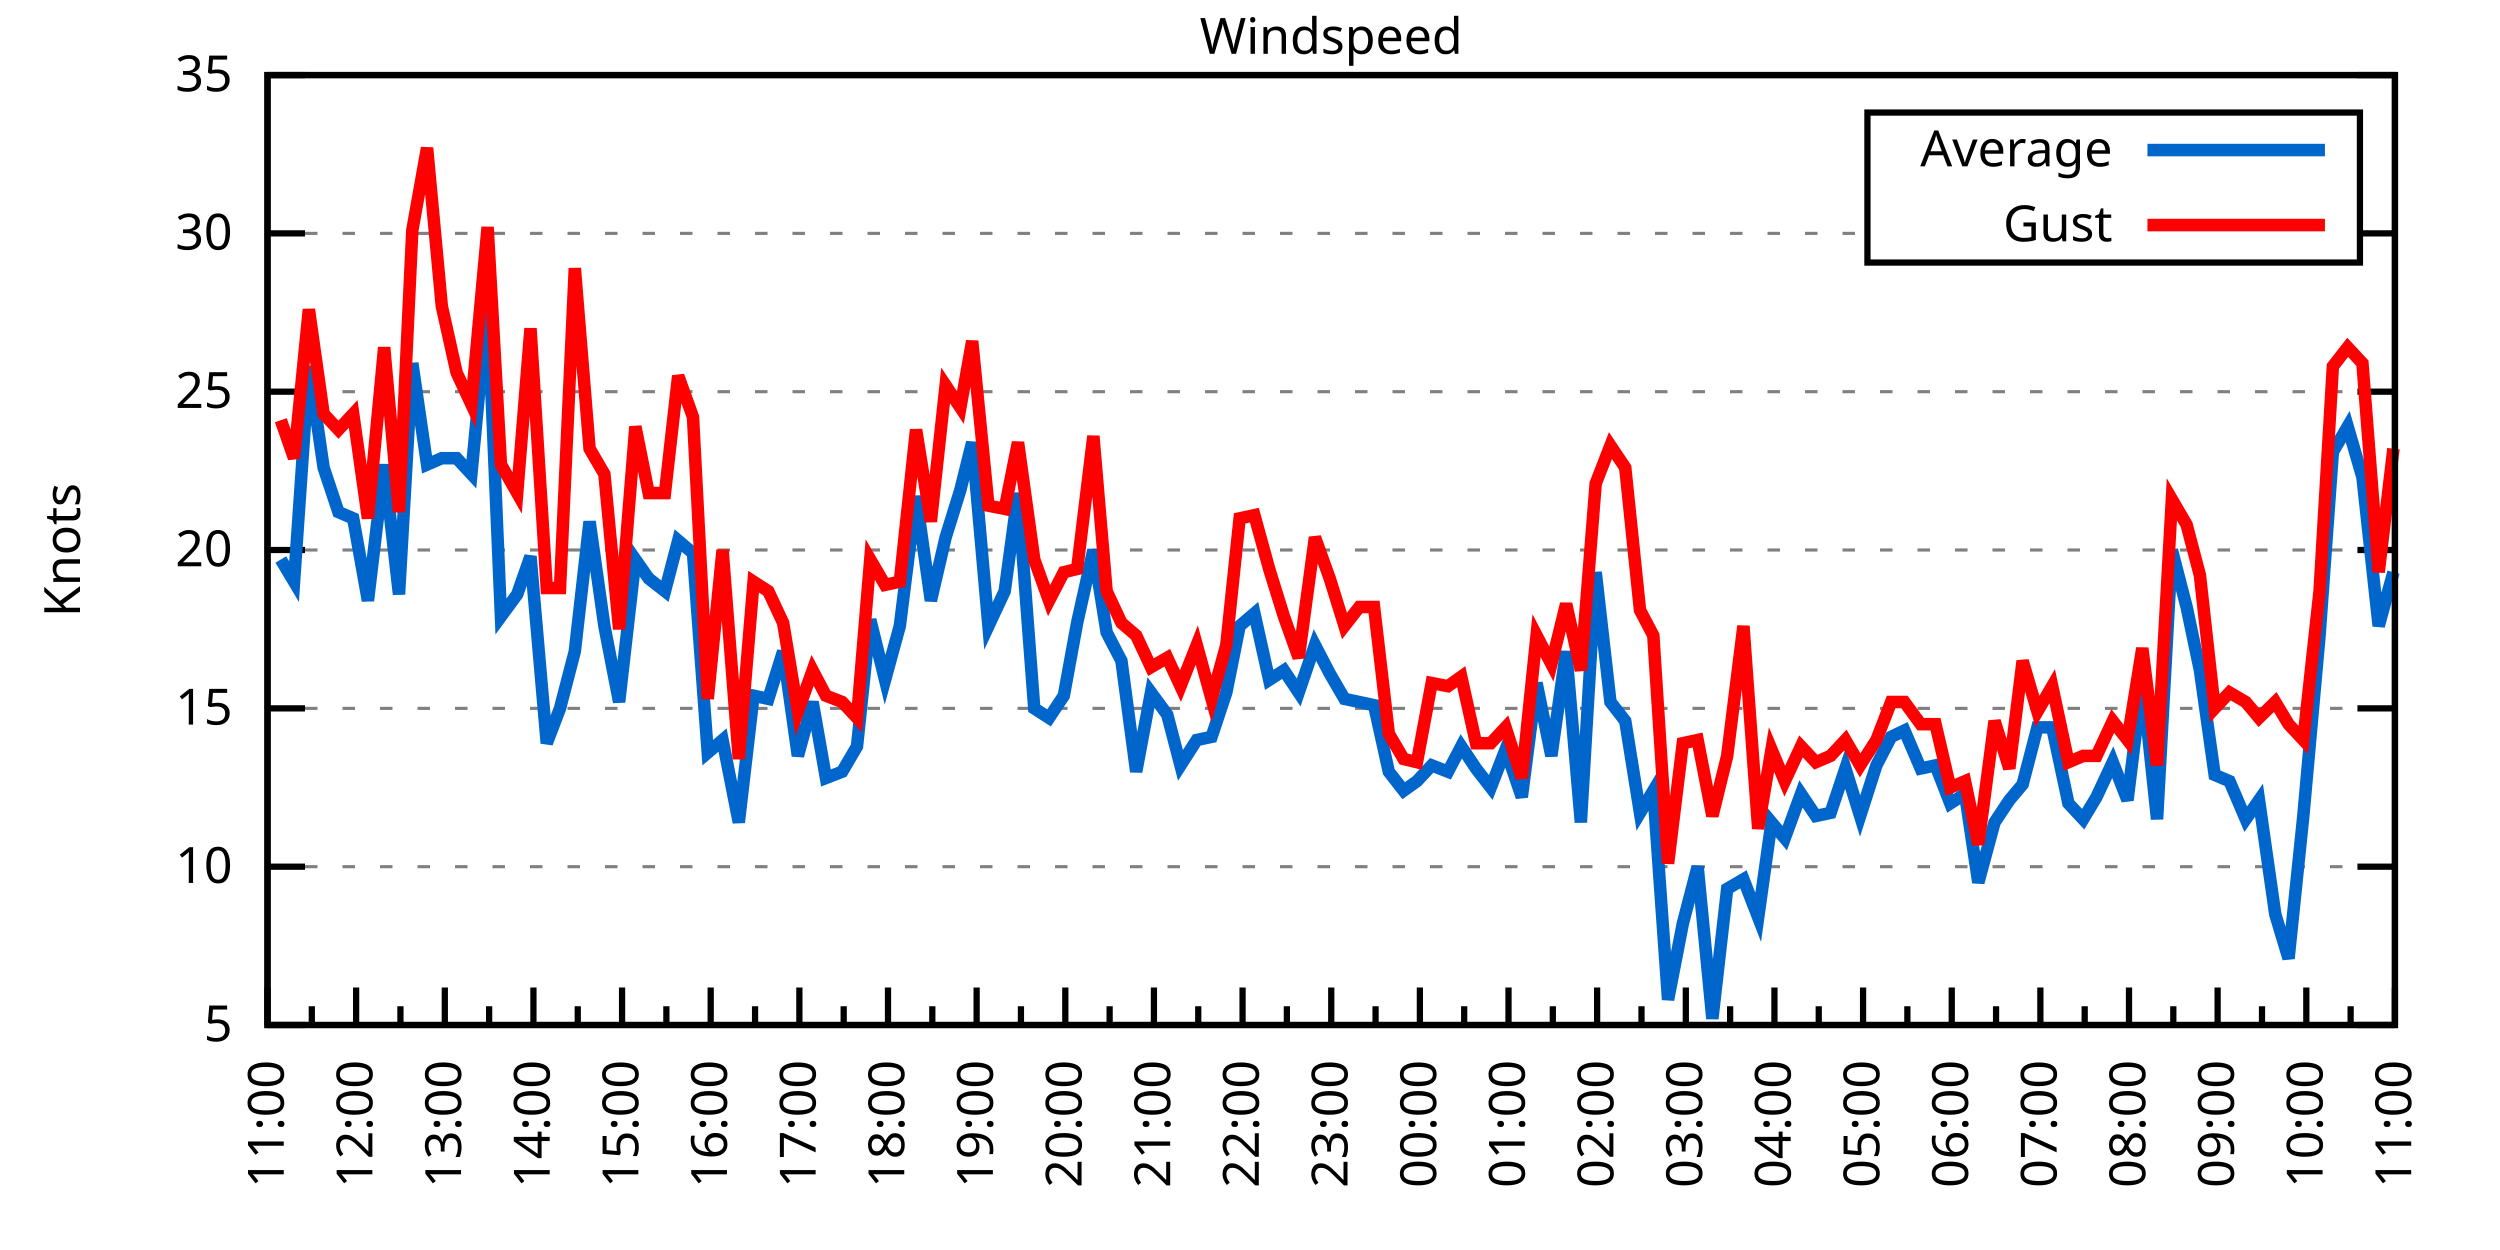
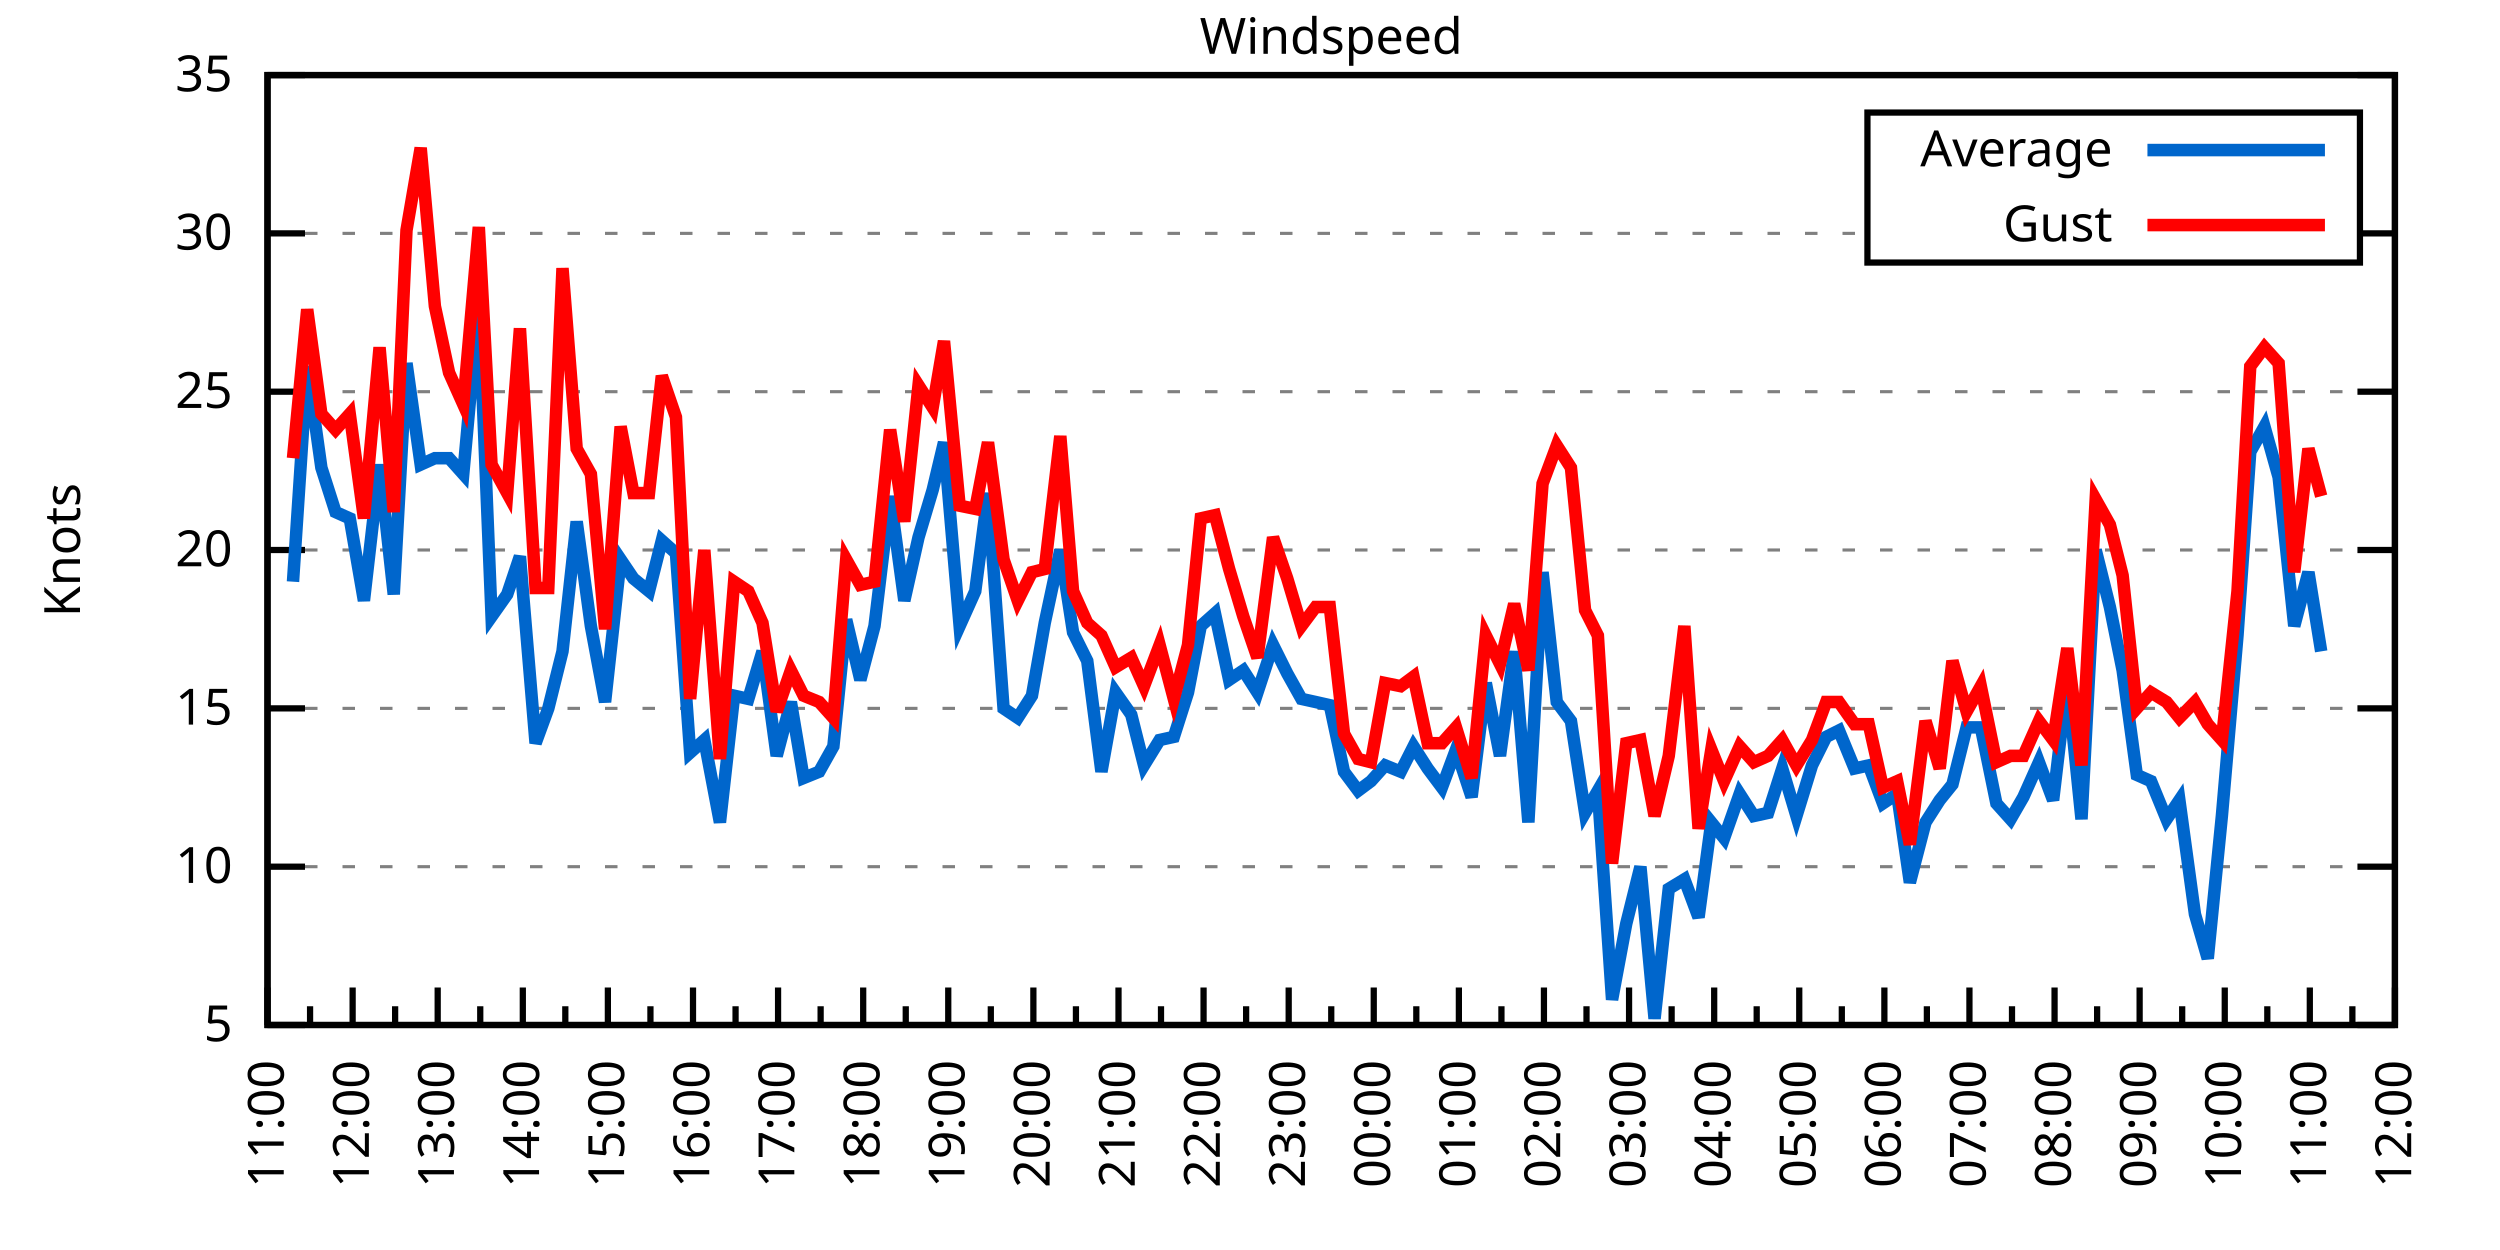
<svg xmlns="http://www.w3.org/2000/svg" xmlns:xlink="http://www.w3.org/1999/xlink" width="400" height="200" viewBox="0 0 400 200">
  <g id="gnuplot_canvas">
    <rect x="0" y="0" width="400" height="200" fill="none" />
    <defs>
      <circle id="gpDot" r="0.5" stroke-width="0.5" stroke="currentColor" />
      <path id="gpPt0" stroke-width="0.333" stroke="currentColor" d="M-1,0 h2 M0,-1 v2" />
      <path id="gpPt1" stroke-width="0.333" stroke="currentColor" d="M-1,-1 L1,1 M1,-1 L-1,1" />
      <path id="gpPt2" stroke-width="0.333" stroke="currentColor" d="M-1,0 L1,0 M0,-1 L0,1 M-1,-1 L1,1 M-1,1 L1,-1" />
      <rect id="gpPt3" stroke-width="0.333" stroke="currentColor" x="-1" y="-1" width="2" height="2" />
      <rect id="gpPt4" stroke-width="0.333" stroke="currentColor" fill="currentColor" x="-1" y="-1" width="2" height="2" />
      <circle id="gpPt5" stroke-width="0.333" stroke="currentColor" cx="0" cy="0" r="1" />
      <use xlink:href="#gpPt5" id="gpPt6" fill="currentColor" stroke="none" />
      <path id="gpPt7" stroke-width="0.333" stroke="currentColor" d="M0,-1.33 L-1.33,0.67 L1.33,0.67 z" />
      <use xlink:href="#gpPt7" id="gpPt8" fill="currentColor" stroke="none" />
      <use xlink:href="#gpPt7" id="gpPt9" stroke="currentColor" transform="rotate(180)" />
      <use xlink:href="#gpPt9" id="gpPt10" fill="currentColor" stroke="none" />
      <use xlink:href="#gpPt3" id="gpPt11" stroke="currentColor" transform="rotate(45)" />
      <use xlink:href="#gpPt11" id="gpPt12" fill="currentColor" stroke="none" />
      <path id="gpPt13" stroke-width="0.333" stroke="currentColor" d="M0,1.330 L1.265,0.411 L0.782,-1.067 L-0.782,-1.076 L-1.265,0.411 z" />
      <use xlink:href="#gpPt13" id="gpPt14" fill="currentColor" stroke="none" />
      <filter id="textbox" filterUnits="objectBoundingBox" x="0" y="0" height="1" width="1">
        <feFlood flood-color="white" flood-opacity="1" result="bgnd" />
        <feComposite in="SourceGraphic" in2="bgnd" operator="atop" />
      </filter>
      <filter id="greybox" filterUnits="objectBoundingBox" x="0" y="0" height="1" width="1">
        <feFlood flood-color="lightgrey" flood-opacity="1" result="grey" />
        <feComposite in="SourceGraphic" in2="grey" operator="atop" />
      </filter>
    </defs>
    <g fill="none" color="white" stroke="currentColor" stroke-width="1.00" stroke-linecap="butt" stroke-linejoin="miter">
</g>
    <g fill="none" color="black" stroke="currentColor" stroke-width="1.00" stroke-linecap="butt" stroke-linejoin="miter">
      <g stroke="none" shape-rendering="crispEdges">
        <polygon fill="rgb(255, 255, 255)" points="42.80,164.00 383.18,164.00 383.18,12.02 42.80,12.02 " />
      </g>
    </g>
    <g fill="none" color="black" stroke="currentColor" stroke-width="1.00" stroke-linecap="butt" stroke-linejoin="miter">
</g>
    <g fill="none" color="black" stroke="black" stroke-width="0.50" stroke-linecap="butt" stroke-linejoin="miter">
</g>
    <g fill="none" color="gray" stroke="currentColor" stroke-width="0.50" stroke-linecap="butt" stroke-linejoin="miter">
      <path stroke="gray" stroke-dasharray="2,4" class="gridline" d="M42.80,164.00 L383.19,164.00  " />
    </g>
    <g fill="none" color="gray" stroke="gray" stroke-width="1.00" stroke-linecap="butt" stroke-linejoin="miter">
</g>
    <g fill="none" color="black" stroke="currentColor" stroke-width="1.00" stroke-linecap="butt" stroke-linejoin="miter">
      <path stroke="black" d="M42.80,164.00 L48.80,164.00 M383.19,164.00 L377.19,164.00  " />
      <g transform="translate(37.20,166.60)" stroke="none" fill="black" font-family="Sans" font-size="8.00" text-anchor="end">
        <text>
          <tspan font-family="Sans"> 5</tspan>
        </text>
      </g>
    </g>
    <g fill="none" color="black" stroke="currentColor" stroke-width="1.00" stroke-linecap="butt" stroke-linejoin="miter">
</g>
    <g fill="none" color="black" stroke="black" stroke-width="0.50" stroke-linecap="butt" stroke-linejoin="miter">
</g>
    <g fill="none" color="gray" stroke="currentColor" stroke-width="0.50" stroke-linecap="butt" stroke-linejoin="miter">
      <path stroke="gray" stroke-dasharray="2,4" class="gridline" d="M42.80,138.67 L383.19,138.67  " />
    </g>
    <g fill="none" color="gray" stroke="gray" stroke-width="1.00" stroke-linecap="butt" stroke-linejoin="miter">
</g>
    <g fill="none" color="black" stroke="currentColor" stroke-width="1.00" stroke-linecap="butt" stroke-linejoin="miter">
      <path stroke="black" d="M42.80,138.67 L48.80,138.67 M383.19,138.67 L377.19,138.67  " />
      <g transform="translate(37.20,141.27)" stroke="none" fill="black" font-family="Sans" font-size="8.00" text-anchor="end">
        <text>
          <tspan font-family="Sans"> 10</tspan>
        </text>
      </g>
    </g>
    <g fill="none" color="black" stroke="currentColor" stroke-width="1.00" stroke-linecap="butt" stroke-linejoin="miter">
</g>
    <g fill="none" color="black" stroke="black" stroke-width="0.50" stroke-linecap="butt" stroke-linejoin="miter">
</g>
    <g fill="none" color="gray" stroke="currentColor" stroke-width="0.50" stroke-linecap="butt" stroke-linejoin="miter">
      <path stroke="gray" stroke-dasharray="2,4" class="gridline" d="M42.80,113.34 L383.19,113.34  " />
    </g>
    <g fill="none" color="gray" stroke="gray" stroke-width="1.00" stroke-linecap="butt" stroke-linejoin="miter">
</g>
    <g fill="none" color="black" stroke="currentColor" stroke-width="1.00" stroke-linecap="butt" stroke-linejoin="miter">
      <path stroke="black" d="M42.80,113.34 L48.80,113.34 M383.19,113.34 L377.19,113.34  " />
      <g transform="translate(37.20,115.94)" stroke="none" fill="black" font-family="Sans" font-size="8.00" text-anchor="end">
        <text>
          <tspan font-family="Sans"> 15</tspan>
        </text>
      </g>
    </g>
    <g fill="none" color="black" stroke="currentColor" stroke-width="1.00" stroke-linecap="butt" stroke-linejoin="miter">
</g>
    <g fill="none" color="black" stroke="black" stroke-width="0.50" stroke-linecap="butt" stroke-linejoin="miter">
</g>
    <g fill="none" color="gray" stroke="currentColor" stroke-width="0.50" stroke-linecap="butt" stroke-linejoin="miter">
      <path stroke="gray" stroke-dasharray="2,4" class="gridline" d="M42.80,88.00 L383.19,88.00  " />
    </g>
    <g fill="none" color="gray" stroke="gray" stroke-width="1.00" stroke-linecap="butt" stroke-linejoin="miter">
</g>
    <g fill="none" color="black" stroke="currentColor" stroke-width="1.00" stroke-linecap="butt" stroke-linejoin="miter">
      <path stroke="black" d="M42.80,88.00 L48.80,88.00 M383.19,88.00 L377.19,88.00  " />
      <g transform="translate(37.20,90.60)" stroke="none" fill="black" font-family="Sans" font-size="8.00" text-anchor="end">
        <text>
          <tspan font-family="Sans"> 20</tspan>
        </text>
      </g>
    </g>
    <g fill="none" color="black" stroke="currentColor" stroke-width="1.00" stroke-linecap="butt" stroke-linejoin="miter">
</g>
    <g fill="none" color="black" stroke="black" stroke-width="0.50" stroke-linecap="butt" stroke-linejoin="miter">
</g>
    <g fill="none" color="gray" stroke="currentColor" stroke-width="0.50" stroke-linecap="butt" stroke-linejoin="miter">
      <path stroke="gray" stroke-dasharray="2,4" class="gridline" d="M42.80,62.67 L383.19,62.67  " />
    </g>
    <g fill="none" color="gray" stroke="gray" stroke-width="1.00" stroke-linecap="butt" stroke-linejoin="miter">
</g>
    <g fill="none" color="black" stroke="currentColor" stroke-width="1.00" stroke-linecap="butt" stroke-linejoin="miter">
      <path stroke="black" d="M42.80,62.67 L48.80,62.67 M383.19,62.67 L377.19,62.67  " />
      <g transform="translate(37.20,65.27)" stroke="none" fill="black" font-family="Sans" font-size="8.00" text-anchor="end">
        <text>
          <tspan font-family="Sans"> 25</tspan>
        </text>
      </g>
    </g>
    <g fill="none" color="black" stroke="currentColor" stroke-width="1.00" stroke-linecap="butt" stroke-linejoin="miter">
</g>
    <g fill="none" color="black" stroke="black" stroke-width="0.50" stroke-linecap="butt" stroke-linejoin="miter">
</g>
    <g fill="none" color="gray" stroke="currentColor" stroke-width="0.50" stroke-linecap="butt" stroke-linejoin="miter">
      <path stroke="gray" stroke-dasharray="2,4" class="gridline" d="M42.80,37.34 L298.79,37.34 M377.59,37.34 L383.19,37.34  " />
    </g>
    <g fill="none" color="gray" stroke="gray" stroke-width="1.00" stroke-linecap="butt" stroke-linejoin="miter">
</g>
    <g fill="none" color="black" stroke="currentColor" stroke-width="1.00" stroke-linecap="butt" stroke-linejoin="miter">
      <path stroke="black" d="M42.80,37.34 L48.80,37.34 M383.19,37.34 L377.19,37.34  " />
      <g transform="translate(37.20,39.94)" stroke="none" fill="black" font-family="Sans" font-size="8.00" text-anchor="end">
        <text>
          <tspan font-family="Sans"> 30</tspan>
        </text>
      </g>
    </g>
    <g fill="none" color="black" stroke="currentColor" stroke-width="1.00" stroke-linecap="butt" stroke-linejoin="miter">
</g>
    <g fill="none" color="black" stroke="black" stroke-width="0.50" stroke-linecap="butt" stroke-linejoin="miter">
</g>
    <g fill="none" color="gray" stroke="currentColor" stroke-width="0.50" stroke-linecap="butt" stroke-linejoin="miter">
      <path stroke="gray" stroke-dasharray="2,4" class="gridline" d="M42.80,12.01 L383.19,12.01  " />
    </g>
    <g fill="none" color="gray" stroke="gray" stroke-width="1.00" stroke-linecap="butt" stroke-linejoin="miter">
</g>
    <g fill="none" color="black" stroke="currentColor" stroke-width="1.00" stroke-linecap="butt" stroke-linejoin="miter">
      <path stroke="black" d="M42.80,12.01 L48.80,12.01 M383.19,12.01 L377.19,12.01  " />
      <g transform="translate(37.20,14.61)" stroke="none" fill="black" font-family="Sans" font-size="8.00" text-anchor="end">
        <text>
          <tspan font-family="Sans"> 35</tspan>
        </text>
      </g>
    </g>
    <g fill="none" color="black" stroke="currentColor" stroke-width="1.00" stroke-linecap="butt" stroke-linejoin="miter">
      <path stroke="black" d="M42.80,164.00 L42.80,158.00  " />
      <g transform="translate(45.40,169.60) rotate(270)" stroke="none" fill="black" font-family="Sans" font-size="8.00" text-anchor="end">
        <text>
          <tspan font-family="Sans">11:00</tspan>
        </text>
      </g>
    </g>
    <g fill="none" color="black" stroke="currentColor" stroke-width="1.00" stroke-linecap="butt" stroke-linejoin="miter">
-       <path stroke="black" d="M49.89,164.00 L49.89,161.00 M56.98,164.00 L56.98,158.00  " />
-       <g transform="translate(59.58,169.60) rotate(270)" stroke="none" fill="black" font-family="Sans" font-size="8.00" text-anchor="end">
+       <path stroke="black" d="M49.61,164.00 L49.61,161.00 M56.42,164.00 L56.42,158.00  " />
+       <g transform="translate(59.02,169.60) rotate(270)" stroke="none" fill="black" font-family="Sans" font-size="8.00" text-anchor="end">
        <text>
          <tspan font-family="Sans">12:00</tspan>
        </text>
      </g>
    </g>
    <g fill="none" color="black" stroke="currentColor" stroke-width="1.00" stroke-linecap="butt" stroke-linejoin="miter">
-       <path stroke="black" d="M64.07,164.00 L64.07,161.00 M71.17,164.00 L71.17,158.00  " />
-       <g transform="translate(73.77,169.60) rotate(270)" stroke="none" fill="black" font-family="Sans" font-size="8.00" text-anchor="end">
+       <path stroke="black" d="M63.22,164.00 L63.22,161.00 M70.03,164.00 L70.03,158.00  " />
+       <g transform="translate(72.63,169.60) rotate(270)" stroke="none" fill="black" font-family="Sans" font-size="8.00" text-anchor="end">
        <text>
          <tspan font-family="Sans">13:00</tspan>
        </text>
      </g>
    </g>
    <g fill="none" color="black" stroke="currentColor" stroke-width="1.00" stroke-linecap="butt" stroke-linejoin="miter">
-       <path stroke="black" d="M78.26,164.00 L78.26,161.00 M85.35,164.00 L85.35,158.00  " />
-       <g transform="translate(87.95,169.60) rotate(270)" stroke="none" fill="black" font-family="Sans" font-size="8.00" text-anchor="end">
+       <path stroke="black" d="M76.84,164.00 L76.84,161.00 M83.65,164.00 L83.65,158.00  " />
+       <g transform="translate(86.25,169.60) rotate(270)" stroke="none" fill="black" font-family="Sans" font-size="8.00" text-anchor="end">
        <text>
          <tspan font-family="Sans">14:00</tspan>
        </text>
      </g>
    </g>
    <g fill="none" color="black" stroke="currentColor" stroke-width="1.00" stroke-linecap="butt" stroke-linejoin="miter">
-       <path stroke="black" d="M92.44,164.00 L92.44,161.00 M99.53,164.00 L99.53,158.00  " />
-       <g transform="translate(102.13,169.60) rotate(270)" stroke="none" fill="black" font-family="Sans" font-size="8.00" text-anchor="end">
+       <path stroke="black" d="M90.45,164.00 L90.45,161.00 M97.26,164.00 L97.26,158.00  " />
+       <g transform="translate(99.86,169.60) rotate(270)" stroke="none" fill="black" font-family="Sans" font-size="8.00" text-anchor="end">
        <text>
          <tspan font-family="Sans">15:00</tspan>
        </text>
      </g>
    </g>
    <g fill="none" color="black" stroke="currentColor" stroke-width="1.00" stroke-linecap="butt" stroke-linejoin="miter">
-       <path stroke="black" d="M106.62,164.00 L106.62,161.00 M113.71,164.00 L113.71,158.00  " />
-       <g transform="translate(116.31,169.60) rotate(270)" stroke="none" fill="black" font-family="Sans" font-size="8.00" text-anchor="end">
+       <path stroke="black" d="M104.07,164.00 L104.07,161.00 M110.88,164.00 L110.88,158.00  " />
+       <g transform="translate(113.48,169.60) rotate(270)" stroke="none" fill="black" font-family="Sans" font-size="8.00" text-anchor="end">
        <text>
          <tspan font-family="Sans">16:00</tspan>
        </text>
      </g>
    </g>
    <g fill="none" color="black" stroke="currentColor" stroke-width="1.00" stroke-linecap="butt" stroke-linejoin="miter">
-       <path stroke="black" d="M120.81,164.00 L120.81,161.00 M127.90,164.00 L127.90,158.00  " />
-       <g transform="translate(130.50,169.60) rotate(270)" stroke="none" fill="black" font-family="Sans" font-size="8.00" text-anchor="end">
+       <path stroke="black" d="M117.69,164.00 L117.69,161.00 M124.49,164.00 L124.49,158.00  " />
+       <g transform="translate(127.09,169.60) rotate(270)" stroke="none" fill="black" font-family="Sans" font-size="8.00" text-anchor="end">
        <text>
          <tspan font-family="Sans">17:00</tspan>
        </text>
      </g>
    </g>
    <g fill="none" color="black" stroke="currentColor" stroke-width="1.00" stroke-linecap="butt" stroke-linejoin="miter">
-       <path stroke="black" d="M134.99,164.00 L134.99,161.00 M142.08,164.00 L142.08,158.00  " />
-       <g transform="translate(144.68,169.60) rotate(270)" stroke="none" fill="black" font-family="Sans" font-size="8.00" text-anchor="end">
+       <path stroke="black" d="M131.30,164.00 L131.30,161.00 M138.11,164.00 L138.11,158.00  " />
+       <g transform="translate(140.71,169.60) rotate(270)" stroke="none" fill="black" font-family="Sans" font-size="8.00" text-anchor="end">
        <text>
          <tspan font-family="Sans">18:00</tspan>
        </text>
      </g>
    </g>
    <g fill="none" color="black" stroke="currentColor" stroke-width="1.00" stroke-linecap="butt" stroke-linejoin="miter">
-       <path stroke="black" d="M149.17,164.00 L149.17,161.00 M156.26,164.00 L156.26,158.00  " />
-       <g transform="translate(158.86,169.60) rotate(270)" stroke="none" fill="black" font-family="Sans" font-size="8.00" text-anchor="end">
+       <path stroke="black" d="M144.92,164.00 L144.92,161.00 M151.72,164.00 L151.72,158.00  " />
+       <g transform="translate(154.32,169.60) rotate(270)" stroke="none" fill="black" font-family="Sans" font-size="8.00" text-anchor="end">
        <text>
          <tspan font-family="Sans">19:00</tspan>
        </text>
      </g>
    </g>
    <g fill="none" color="black" stroke="currentColor" stroke-width="1.00" stroke-linecap="butt" stroke-linejoin="miter">
-       <path stroke="black" d="M163.35,164.00 L163.35,161.00 M170.45,164.00 L170.45,158.00  " />
-       <g transform="translate(173.05,169.60) rotate(270)" stroke="none" fill="black" font-family="Sans" font-size="8.00" text-anchor="end">
+       <path stroke="black" d="M158.53,164.00 L158.53,161.00 M165.34,164.00 L165.34,158.00  " />
+       <g transform="translate(167.94,169.60) rotate(270)" stroke="none" fill="black" font-family="Sans" font-size="8.00" text-anchor="end">
        <text>
          <tspan font-family="Sans">20:00</tspan>
        </text>
      </g>
    </g>
    <g fill="none" color="black" stroke="currentColor" stroke-width="1.00" stroke-linecap="butt" stroke-linejoin="miter">
-       <path stroke="black" d="M177.54,164.00 L177.54,161.00 M184.63,164.00 L184.63,158.00  " />
-       <g transform="translate(187.23,169.60) rotate(270)" stroke="none" fill="black" font-family="Sans" font-size="8.00" text-anchor="end">
+       <path stroke="black" d="M172.15,164.00 L172.15,161.00 M178.96,164.00 L178.96,158.00  " />
+       <g transform="translate(181.56,169.60) rotate(270)" stroke="none" fill="black" font-family="Sans" font-size="8.00" text-anchor="end">
        <text>
          <tspan font-family="Sans">21:00</tspan>
        </text>
      </g>
    </g>
    <g fill="none" color="black" stroke="currentColor" stroke-width="1.00" stroke-linecap="butt" stroke-linejoin="miter">
-       <path stroke="black" d="M191.72,164.00 L191.72,161.00 M198.81,164.00 L198.81,158.00  " />
-       <g transform="translate(201.41,169.60) rotate(270)" stroke="none" fill="black" font-family="Sans" font-size="8.00" text-anchor="end">
+       <path stroke="black" d="M185.76,164.00 L185.76,161.00 M192.57,164.00 L192.57,158.00  " />
+       <g transform="translate(195.17,169.60) rotate(270)" stroke="none" fill="black" font-family="Sans" font-size="8.00" text-anchor="end">
        <text>
          <tspan font-family="Sans">22:00</tspan>
        </text>
      </g>
    </g>
    <g fill="none" color="black" stroke="currentColor" stroke-width="1.00" stroke-linecap="butt" stroke-linejoin="miter">
-       <path stroke="black" d="M205.90,164.00 L205.90,161.00 M213.00,164.00 L213.00,158.00  " />
-       <g transform="translate(215.60,169.60) rotate(270)" stroke="none" fill="black" font-family="Sans" font-size="8.00" text-anchor="end">
+       <path stroke="black" d="M199.38,164.00 L199.38,161.00 M206.19,164.00 L206.19,158.00  " />
+       <g transform="translate(208.79,169.60) rotate(270)" stroke="none" fill="black" font-family="Sans" font-size="8.00" text-anchor="end">
        <text>
          <tspan font-family="Sans">23:00</tspan>
        </text>
      </g>
    </g>
    <g fill="none" color="black" stroke="currentColor" stroke-width="1.00" stroke-linecap="butt" stroke-linejoin="miter">
-       <path stroke="black" d="M220.09,164.00 L220.09,161.00 M227.18,164.00 L227.18,158.00  " />
-       <g transform="translate(229.78,169.60) rotate(270)" stroke="none" fill="black" font-family="Sans" font-size="8.00" text-anchor="end">
+       <path stroke="black" d="M213.00,164.00 L213.00,161.00 M219.80,164.00 L219.80,158.00  " />
+       <g transform="translate(222.40,169.60) rotate(270)" stroke="none" fill="black" font-family="Sans" font-size="8.00" text-anchor="end">
        <text>
          <tspan font-family="Sans">00:00</tspan>
        </text>
      </g>
    </g>
    <g fill="none" color="black" stroke="currentColor" stroke-width="1.00" stroke-linecap="butt" stroke-linejoin="miter">
-       <path stroke="black" d="M234.27,164.00 L234.27,161.00 M241.36,164.00 L241.36,158.00  " />
-       <g transform="translate(243.96,169.60) rotate(270)" stroke="none" fill="black" font-family="Sans" font-size="8.00" text-anchor="end">
+       <path stroke="black" d="M226.61,164.00 L226.61,161.00 M233.42,164.00 L233.42,158.00  " />
+       <g transform="translate(236.02,169.60) rotate(270)" stroke="none" fill="black" font-family="Sans" font-size="8.00" text-anchor="end">
        <text>
          <tspan font-family="Sans">01:00</tspan>
        </text>
      </g>
    </g>
    <g fill="none" color="black" stroke="currentColor" stroke-width="1.00" stroke-linecap="butt" stroke-linejoin="miter">
-       <path stroke="black" d="M248.45,164.00 L248.45,161.00 M255.54,164.00 L255.54,158.00  " />
-       <g transform="translate(258.14,169.60) rotate(270)" stroke="none" fill="black" font-family="Sans" font-size="8.00" text-anchor="end">
+       <path stroke="black" d="M240.23,164.00 L240.23,161.00 M247.03,164.00 L247.03,158.00  " />
+       <g transform="translate(249.63,169.60) rotate(270)" stroke="none" fill="black" font-family="Sans" font-size="8.00" text-anchor="end">
        <text>
          <tspan font-family="Sans">02:00</tspan>
        </text>
      </g>
    </g>
    <g fill="none" color="black" stroke="currentColor" stroke-width="1.00" stroke-linecap="butt" stroke-linejoin="miter">
-       <path stroke="black" d="M262.64,164.00 L262.64,161.00 M269.73,164.00 L269.73,158.00  " />
-       <g transform="translate(272.33,169.60) rotate(270)" stroke="none" fill="black" font-family="Sans" font-size="8.00" text-anchor="end">
+       <path stroke="black" d="M253.84,164.00 L253.84,161.00 M260.65,164.00 L260.65,158.00  " />
+       <g transform="translate(263.25,169.60) rotate(270)" stroke="none" fill="black" font-family="Sans" font-size="8.00" text-anchor="end">
        <text>
          <tspan font-family="Sans">03:00</tspan>
        </text>
      </g>
    </g>
    <g fill="none" color="black" stroke="currentColor" stroke-width="1.00" stroke-linecap="butt" stroke-linejoin="miter">
-       <path stroke="black" d="M276.82,164.00 L276.82,161.00 M283.91,164.00 L283.91,158.00  " />
-       <g transform="translate(286.51,169.60) rotate(270)" stroke="none" fill="black" font-family="Sans" font-size="8.00" text-anchor="end">
+       <path stroke="black" d="M267.46,164.00 L267.46,161.00 M274.27,164.00 L274.27,158.00  " />
+       <g transform="translate(276.87,169.60) rotate(270)" stroke="none" fill="black" font-family="Sans" font-size="8.00" text-anchor="end">
        <text>
          <tspan font-family="Sans">04:00</tspan>
        </text>
      </g>
    </g>
    <g fill="none" color="black" stroke="currentColor" stroke-width="1.00" stroke-linecap="butt" stroke-linejoin="miter">
-       <path stroke="black" d="M291.00,164.00 L291.00,161.00 M298.09,164.00 L298.09,158.00  " />
-       <g transform="translate(300.69,169.60) rotate(270)" stroke="none" fill="black" font-family="Sans" font-size="8.00" text-anchor="end">
+       <path stroke="black" d="M281.07,164.00 L281.07,161.00 M287.88,164.00 L287.88,158.00  " />
+       <g transform="translate(290.48,169.60) rotate(270)" stroke="none" fill="black" font-family="Sans" font-size="8.00" text-anchor="end">
        <text>
          <tspan font-family="Sans">05:00</tspan>
        </text>
      </g>
    </g>
    <g fill="none" color="black" stroke="currentColor" stroke-width="1.00" stroke-linecap="butt" stroke-linejoin="miter">
-       <path stroke="black" d="M305.18,164.00 L305.18,161.00 M312.28,164.00 L312.28,158.00  " />
-       <g transform="translate(314.88,169.60) rotate(270)" stroke="none" fill="black" font-family="Sans" font-size="8.00" text-anchor="end">
+       <path stroke="black" d="M294.69,164.00 L294.69,161.00 M301.50,164.00 L301.50,158.00  " />
+       <g transform="translate(304.10,169.60) rotate(270)" stroke="none" fill="black" font-family="Sans" font-size="8.00" text-anchor="end">
        <text>
          <tspan font-family="Sans">06:00</tspan>
        </text>
      </g>
    </g>
    <g fill="none" color="black" stroke="currentColor" stroke-width="1.00" stroke-linecap="butt" stroke-linejoin="miter">
-       <path stroke="black" d="M319.37,164.00 L319.37,161.00 M326.46,164.00 L326.46,158.00  " />
-       <g transform="translate(329.06,169.60) rotate(270)" stroke="none" fill="black" font-family="Sans" font-size="8.00" text-anchor="end">
+       <path stroke="black" d="M308.30,164.00 L308.30,161.00 M315.11,164.00 L315.11,158.00  " />
+       <g transform="translate(317.71,169.60) rotate(270)" stroke="none" fill="black" font-family="Sans" font-size="8.00" text-anchor="end">
        <text>
          <tspan font-family="Sans">07:00</tspan>
        </text>
      </g>
    </g>
    <g fill="none" color="black" stroke="currentColor" stroke-width="1.00" stroke-linecap="butt" stroke-linejoin="miter">
-       <path stroke="black" d="M333.55,164.00 L333.55,161.00 M340.64,164.00 L340.64,158.00  " />
-       <g transform="translate(343.24,169.60) rotate(270)" stroke="none" fill="black" font-family="Sans" font-size="8.00" text-anchor="end">
+       <path stroke="black" d="M321.92,164.00 L321.92,161.00 M328.73,164.00 L328.73,158.00  " />
+       <g transform="translate(331.33,169.60) rotate(270)" stroke="none" fill="black" font-family="Sans" font-size="8.00" text-anchor="end">
        <text>
          <tspan font-family="Sans">08:00</tspan>
        </text>
      </g>
    </g>
    <g fill="none" color="black" stroke="currentColor" stroke-width="1.00" stroke-linecap="butt" stroke-linejoin="miter">
-       <path stroke="black" d="M347.73,164.00 L347.73,161.00 M354.82,164.00 L354.82,158.00  " />
-       <g transform="translate(357.42,169.60) rotate(270)" stroke="none" fill="black" font-family="Sans" font-size="8.00" text-anchor="end">
+       <path stroke="black" d="M335.54,164.00 L335.54,161.00 M342.34,164.00 L342.34,158.00  " />
+       <g transform="translate(344.94,169.60) rotate(270)" stroke="none" fill="black" font-family="Sans" font-size="8.00" text-anchor="end">
        <text>
          <tspan font-family="Sans">09:00</tspan>
        </text>
      </g>
    </g>
    <g fill="none" color="black" stroke="currentColor" stroke-width="1.00" stroke-linecap="butt" stroke-linejoin="miter">
-       <path stroke="black" d="M361.92,164.00 L361.92,161.00 M369.01,164.00 L369.01,158.00  " />
-       <g transform="translate(371.61,169.60) rotate(270)" stroke="none" fill="black" font-family="Sans" font-size="8.00" text-anchor="end">
+       <path stroke="black" d="M349.15,164.00 L349.15,161.00 M355.96,164.00 L355.96,158.00  " />
+       <g transform="translate(358.56,169.60) rotate(270)" stroke="none" fill="black" font-family="Sans" font-size="8.00" text-anchor="end">
        <text>
          <tspan font-family="Sans">10:00</tspan>
        </text>
      </g>
    </g>
    <g fill="none" color="black" stroke="currentColor" stroke-width="1.00" stroke-linecap="butt" stroke-linejoin="miter">
-       <path stroke="black" d="M376.10,164.00 L376.10,161.00 M383.19,164.00 L383.19,158.00  " />
+       <path stroke="black" d="M362.77,164.00 L362.77,161.00 M369.57,164.00 L369.57,158.00  " />
+       <g transform="translate(372.17,169.60) rotate(270)" stroke="none" fill="black" font-family="Sans" font-size="8.00" text-anchor="end">
+         <text>
+           <tspan font-family="Sans">11:00</tspan>
+         </text>
+       </g>
+     </g>
+     <g fill="none" color="black" stroke="currentColor" stroke-width="1.00" stroke-linecap="butt" stroke-linejoin="miter">
+       <path stroke="black" d="M376.38,164.00 L376.38,161.00 M383.19,164.00 L383.19,158.00  " />
      <g transform="translate(385.79,169.60) rotate(270)" stroke="none" fill="black" font-family="Sans" font-size="8.00" text-anchor="end">
        <text>
-           <tspan font-family="Sans">11:00</tspan>
+           <tspan font-family="Sans">12:00</tspan>
        </text>
      </g>
    </g>
    <g fill="none" color="black" stroke="currentColor" stroke-width="1.00" stroke-linecap="butt" stroke-linejoin="miter">
</g>
    <g fill="none" color="black" stroke="currentColor" stroke-width="1.00" stroke-linecap="butt" stroke-linejoin="miter">
      <path stroke="black" d="M42.80,12.01 L42.80,164.00 L383.19,164.00 L383.19,12.01 L42.80,12.01 Z  " />
    </g>
    <g fill="none" color="black" stroke="currentColor" stroke-width="1.00" stroke-linecap="butt" stroke-linejoin="miter">
      <g transform="translate(12.80,88.01) rotate(270)" stroke="none" fill="black" font-family="Sans" font-size="8.00" text-anchor="middle">
        <text>
          <tspan font-family="Sans">Knots</tspan>
        </text>
      </g>
    </g>
    <g fill="none" color="black" stroke="currentColor" stroke-width="1.00" stroke-linecap="butt" stroke-linejoin="miter">
</g>
    <g fill="none" color="black" stroke="currentColor" stroke-width="1.00" stroke-linecap="butt" stroke-linejoin="miter">
      <path stroke="black" d="M298.79,42.01 L298.79,18.01 L377.59,18.01 L377.59,42.01 L298.79,42.01 Z  " />
    </g>
    <g id="Windspeed_plot_1">
      <g fill="none" color="white" stroke="black" stroke-width="2.00" stroke-linecap="butt" stroke-linejoin="miter">
</g>
      <g fill="none" color="black" stroke="currentColor" stroke-width="2.00" stroke-linecap="butt" stroke-linejoin="miter">
        <g transform="translate(337.99,26.61)" stroke="none" fill="black" font-family="Sans" font-size="8.00" text-anchor="end">
          <text>
            <tspan font-family="Sans">Average</tspan>
          </text>
        </g>
      </g>
      <g fill="none" color="black" stroke="currentColor" stroke-width="2.00" stroke-linecap="butt" stroke-linejoin="miter">
-         <path stroke="rgb(  0, 102, 204)" d="M343.59,24.01 L371.99,24.01 M44.93,89.52 L47.05,93.07 L49.42,58.62 L51.78,74.83 L54.15,81.93 L56.51,82.94   L58.87,96.11 L61.47,74.33 L63.84,95.10 L65.97,58.11 L68.33,74.33 L70.69,73.31 L73.06,73.31 L75.42,75.85   L78.02,48.49 L80.15,98.64 L82.75,95.10 L84.88,89.02 L87.48,118.91 L89.60,113.34 L91.97,104.22 L94.33,83.45   L96.70,100.16 L99.06,112.32 L101.66,89.52 L103.79,92.56 L106.39,94.59 L108.51,86.49 L110.88,88.51 L113.24,120.43   L115.61,118.40 L118.21,131.58 L120.57,111.31 L122.93,111.82 L125.30,104.22 L127.66,120.94 L130.02,112.32 L132.15,124.48   L134.75,123.47 L137.12,119.42 L139.24,99.15 L141.61,108.78 L143.97,100.16 L146.57,79.39 L148.94,96.11 L151.30,85.98   L153.66,78.38 L155.55,70.78 L158.15,100.16 L160.75,94.59 L162.88,78.89 L165.48,113.34 L167.85,114.86 L170.21,111.31   L172.34,99.66 L174.94,88.00 L177.06,101.18 L179.43,105.74 L181.79,123.47 L184.16,110.80 L186.76,114.35 L188.88,122.46   L191.48,118.40 L193.85,117.90 L196.21,110.80 L198.34,100.16 L200.70,98.14 L203.07,108.78 L205.43,107.26 L207.79,110.80   L210.39,103.20 L212.76,107.76 L215.12,111.82 L217.49,112.32 L219.85,112.83 L222.21,123.47 L224.58,126.51 L226.71,124.99   L229.07,122.46 L231.67,123.47 L233.80,119.42 L236.16,122.96 L238.52,126.00 L240.89,119.92 L243.49,127.52 L245.85,109.28   L248.22,120.94 L250.58,104.22 L252.94,131.58 L255.31,91.55 L257.67,112.32 L260.04,115.36 L262.40,130.06 L264.53,126.51   L266.89,159.95 L269.25,147.79 L271.62,138.67 L273.98,162.99 L276.35,142.21 L278.95,140.69 L281.31,146.77 L283.44,131.58   L285.56,134.11 L288.16,127.02 L290.53,130.56 L292.89,130.06 L295.26,122.96 L297.62,130.56 L300.22,122.46 L302.58,117.90   L304.71,116.88 L307.31,122.96 L309.68,122.46 L312.04,128.54 L314.40,127.02 L316.53,141.20 L319.13,131.58 L321.49,128.03   L323.62,125.50 L325.99,116.38 L328.35,116.38 L330.95,128.54 L333.31,131.07 L335.44,127.52 L338.04,121.95 L340.40,128.03   L342.77,108.78 L345.13,131.07 L347.50,88.00 L349.86,97.12 L351.99,107.26 L354.35,123.98 L356.72,124.99 L359.32,131.07   L361.44,128.03 L364.04,146.27 L366.17,153.36 L368.53,130.56 L371.13,101.68 L373.26,72.30 L375.63,68.25 L377.99,76.35   L380.59,100.16 L382.95,91.55  " />
+         <path stroke="rgb(  0, 102, 204)" d="M343.59,24.01 L371.99,24.01 M46.88,93.07 L49.15,58.62 L51.42,74.83 L53.69,81.93 L55.96,82.94 L58.23,96.11   L60.73,74.33 L63.00,95.10 L65.04,58.11 L67.31,74.33 L69.58,73.31 L71.85,73.31 L74.12,75.85 L76.61,48.49   L78.65,98.64 L81.15,95.10 L83.19,89.02 L85.69,118.91 L87.73,113.34 L90.00,104.22 L92.27,83.45 L94.54,100.16   L96.81,112.32 L99.30,89.52 L101.35,92.56 L103.84,94.59 L105.89,86.49 L108.15,88.51 L110.42,120.43 L112.69,118.40   L115.19,131.58 L117.46,111.31 L119.73,111.82 L122.00,104.22 L124.27,120.94 L126.54,112.32 L128.58,124.48 L131.07,123.47   L133.34,119.42 L135.39,99.15 L137.66,108.78 L139.92,100.16 L142.42,79.39 L144.69,96.11 L146.96,85.98 L149.23,78.38   L151.04,70.78 L153.54,100.16 L156.04,94.59 L158.08,78.89 L160.57,113.34 L162.84,114.86 L165.11,111.31 L167.16,99.66   L169.65,88.00 L171.69,101.18 L173.96,105.74 L176.23,123.47 L178.50,110.80 L181.00,114.35 L183.04,122.46 L185.54,118.40   L187.81,117.90 L190.08,110.80 L192.12,100.16 L194.39,98.14 L196.66,108.78 L198.93,107.26 L201.19,110.80 L203.69,103.20   L205.96,107.76 L208.23,111.82 L210.50,112.32 L212.77,112.83 L215.04,123.47 L217.31,126.51 L219.35,124.99 L221.62,122.46   L224.11,123.47 L226.16,119.42 L228.43,122.96 L230.70,126.00 L232.96,119.92 L235.46,127.52 L237.73,109.28 L240.00,120.94   L242.27,104.22 L244.54,131.58 L246.81,91.55 L249.08,112.32 L251.35,115.36 L253.61,130.06 L255.66,126.51 L257.93,159.95   L260.20,147.79 L262.47,138.67 L264.73,162.99 L267.00,142.21 L269.50,140.69 L271.77,146.77 L273.81,131.58 L275.85,134.11   L278.35,127.02 L280.62,130.56 L282.89,130.06 L285.16,122.96 L287.43,130.56 L289.92,122.46 L292.19,117.90 L294.23,116.88   L296.73,122.96 L299.00,122.46 L301.27,128.54 L303.54,127.02 L305.58,141.20 L308.08,131.58 L310.35,128.03 L312.39,125.50   L314.66,116.38 L316.93,116.38 L319.42,128.54 L321.69,131.07 L323.74,127.52 L326.23,121.95 L328.50,128.03 L330.77,108.78   L333.04,131.07 L335.31,88.00 L337.58,97.12 L339.62,107.26 L341.89,123.98 L344.16,124.99 L346.65,131.07 L348.70,128.03   L351.19,146.27 L353.24,153.36 L355.50,130.56 L358.00,101.68 L360.04,72.30 L362.31,68.25 L364.58,76.35 L367.08,100.16   L369.35,91.55 L371.39,104.22  " />
      </g>
    </g>
    <g id="Windspeed_plot_2">
      <g fill="none" color="black" stroke="currentColor" stroke-width="2.00" stroke-linecap="butt" stroke-linejoin="miter">
        <g transform="translate(337.99,38.61)" stroke="none" fill="black" font-family="Sans" font-size="8.00" text-anchor="end">
          <text>
            <tspan font-family="Sans">Gust</tspan>
          </text>
        </g>
      </g>
      <g fill="none" color="black" stroke="currentColor" stroke-width="2.00" stroke-linecap="butt" stroke-linejoin="miter">
-         <path stroke="rgb(255,   0,   0)" d="M343.59,36.01 L371.99,36.01 M44.93,67.23 L47.05,73.31 L49.42,49.50 L51.78,66.22 L54.15,68.75 L56.51,66.22   L58.87,82.94 L61.47,55.58 L63.84,81.93 L65.97,36.84 L68.33,23.66 L70.69,48.99 L73.06,59.63 L75.42,64.70   L78.02,36.33 L80.15,74.33 L82.75,78.89 L84.88,52.54 L87.48,94.08 L89.60,94.08 L91.97,42.91 L94.33,71.79   L96.70,75.85 L99.06,100.67 L101.66,68.25 L103.79,78.89 L106.39,78.89 L108.51,60.14 L110.88,66.73 L113.24,111.82   L115.61,88.00 L118.21,121.44 L120.57,93.07 L122.93,94.59 L125.30,99.66 L127.66,113.84 L130.02,107.26 L132.15,111.31   L134.75,112.32 L137.12,114.86 L139.24,89.52 L141.61,93.58 L143.97,93.07 L146.57,68.75 L148.94,83.45 L151.30,61.66   L153.66,65.21 L155.55,54.57 L158.15,80.91 L160.75,81.42 L162.88,70.78 L165.48,89.52 L167.85,96.11 L170.21,91.55   L172.34,91.04 L174.94,69.77 L177.06,94.59 L179.43,99.66 L181.79,101.68 L184.16,106.75 L186.76,105.23 L188.88,109.79   L191.48,103.20 L193.85,111.82 L196.21,103.20 L198.34,82.94 L200.70,82.43 L203.07,91.04 L205.43,98.64 L207.79,105.23   L210.39,85.98 L212.76,92.56 L215.12,100.16 L217.49,97.12 L219.85,97.12 L222.21,117.39 L224.58,121.44 L226.71,121.95   L229.07,109.28 L231.67,109.79 L233.80,108.27 L236.16,118.91 L238.52,118.91 L240.89,116.38 L243.49,124.48 L245.85,101.68   L248.22,106.24 L250.58,96.62 L252.94,107.26 L255.31,77.37 L257.67,71.29 L260.04,74.83 L262.40,97.63 L264.53,101.68   L266.89,138.16 L269.25,118.91 L271.62,118.40 L273.98,130.56 L276.35,120.94 L278.95,100.16 L281.31,132.59 L283.44,119.92   L285.56,124.99 L288.16,119.42 L290.53,121.95 L292.89,120.94 L295.26,118.40 L297.62,122.46 L300.22,118.40 L302.58,112.32   L304.71,112.32 L307.31,115.87 L309.68,115.87 L312.04,126.00 L314.40,124.99 L316.53,135.12 L319.13,115.36 L321.49,122.96   L323.62,105.74 L325.99,113.84 L328.35,109.79 L330.95,121.95 L333.31,120.94 L335.44,120.94 L338.04,115.36 L340.40,118.40   L342.77,103.71 L345.13,122.46 L347.50,79.90 L349.86,83.95 L351.99,92.06 L354.35,113.34 L356.72,110.80 L359.32,112.32   L361.44,114.86 L364.04,112.32 L366.17,115.87 L368.53,118.40 L371.13,94.59 L373.26,58.62 L375.63,55.58 L377.99,58.11   L380.59,91.55 L382.95,71.79  " />
+         <path stroke="rgb(255,   0,   0)" d="M343.59,36.01 L371.99,36.01 M46.88,73.31 L49.15,49.50 L51.42,66.22 L53.69,68.75 L55.96,66.22 L58.23,82.94   L60.73,55.58 L63.00,81.93 L65.04,36.84 L67.31,23.66 L69.58,48.99 L71.85,59.63 L74.12,64.70 L76.61,36.33   L78.65,74.33 L81.15,78.89 L83.19,52.54 L85.69,94.08 L87.73,94.08 L90.00,42.91 L92.27,71.79 L94.54,75.85   L96.81,100.67 L99.30,68.25 L101.35,78.89 L103.84,78.89 L105.89,60.14 L108.15,66.73 L110.42,111.82 L112.69,88.00   L115.19,121.44 L117.46,93.07 L119.73,94.59 L122.00,99.66 L124.27,113.84 L126.54,107.26 L128.58,111.31 L131.07,112.32   L133.34,114.86 L135.39,89.52 L137.66,93.58 L139.92,93.07 L142.42,68.75 L144.69,83.45 L146.96,61.66 L149.23,65.21   L151.04,54.57 L153.54,80.91 L156.04,81.42 L158.08,70.78 L160.57,89.52 L162.84,96.11 L165.11,91.55 L167.16,91.04   L169.65,69.77 L171.69,94.59 L173.96,99.66 L176.23,101.68 L178.50,106.75 L181.00,105.23 L183.04,109.79 L185.54,103.20   L187.81,111.82 L190.08,103.20 L192.12,82.94 L194.39,82.43 L196.66,91.04 L198.93,98.64 L201.19,105.23 L203.69,85.98   L205.96,92.56 L208.23,100.16 L210.50,97.12 L212.77,97.12 L215.04,117.39 L217.31,121.44 L219.35,121.95 L221.62,109.28   L224.11,109.79 L226.16,108.27 L228.43,118.91 L230.70,118.91 L232.96,116.38 L235.46,124.48 L237.73,101.68 L240.00,106.24   L242.27,96.62 L244.54,107.26 L246.81,77.37 L249.08,71.29 L251.35,74.83 L253.61,97.63 L255.66,101.68 L257.93,138.16   L260.20,118.91 L262.47,118.40 L264.73,130.56 L267.00,120.94 L269.50,100.16 L271.77,132.59 L273.81,119.92 L275.85,124.99   L278.35,119.42 L280.62,121.95 L282.89,120.94 L285.16,118.40 L287.43,122.46 L289.92,118.40 L292.19,112.32 L294.23,112.32   L296.73,115.87 L299.00,115.87 L301.27,126.00 L303.54,124.99 L305.58,135.12 L308.08,115.36 L310.35,122.96 L312.39,105.74   L314.66,113.84 L316.93,109.79 L319.42,121.95 L321.69,120.94 L323.74,120.94 L326.23,115.36 L328.50,118.40 L330.77,103.71   L333.04,122.46 L335.31,79.90 L337.58,83.95 L339.62,92.06 L341.89,113.34 L344.16,110.80 L346.65,112.32 L348.70,114.86   L351.19,112.32 L353.24,115.87 L355.50,118.40 L358.00,94.59 L360.04,58.62 L362.31,55.58 L364.58,58.11 L367.08,91.55   L369.35,71.79 L371.39,79.39  " />
      </g>
    </g>
    <g fill="none" color="black" stroke="currentColor" stroke-width="2.00" stroke-linecap="butt" stroke-linejoin="miter">
</g>
    <g fill="none" color="black" stroke="black" stroke-width="1.00" stroke-linecap="butt" stroke-linejoin="miter">
</g>
    <g fill="none" color="black" stroke="currentColor" stroke-width="1.00" stroke-linecap="butt" stroke-linejoin="miter">
      <path stroke="black" d="M42.80,12.01 L42.80,164.00 L383.19,164.00 L383.19,12.01 L42.80,12.01 Z  " />
    </g>
    <g fill="none" color="black" stroke="currentColor" stroke-width="1.00" stroke-linecap="butt" stroke-linejoin="miter">
      <g transform="translate(212.99,8.61)" stroke="none" fill="black" font-family="Sans" font-size="8.00" text-anchor="middle">
        <text>
          <tspan font-family="Sans">Windspeed</tspan>
        </text>
      </g>
    </g>
    <g fill="none" color="black" stroke="currentColor" stroke-width="1.00" stroke-linecap="butt" stroke-linejoin="miter">
</g>
  </g>
</svg>
